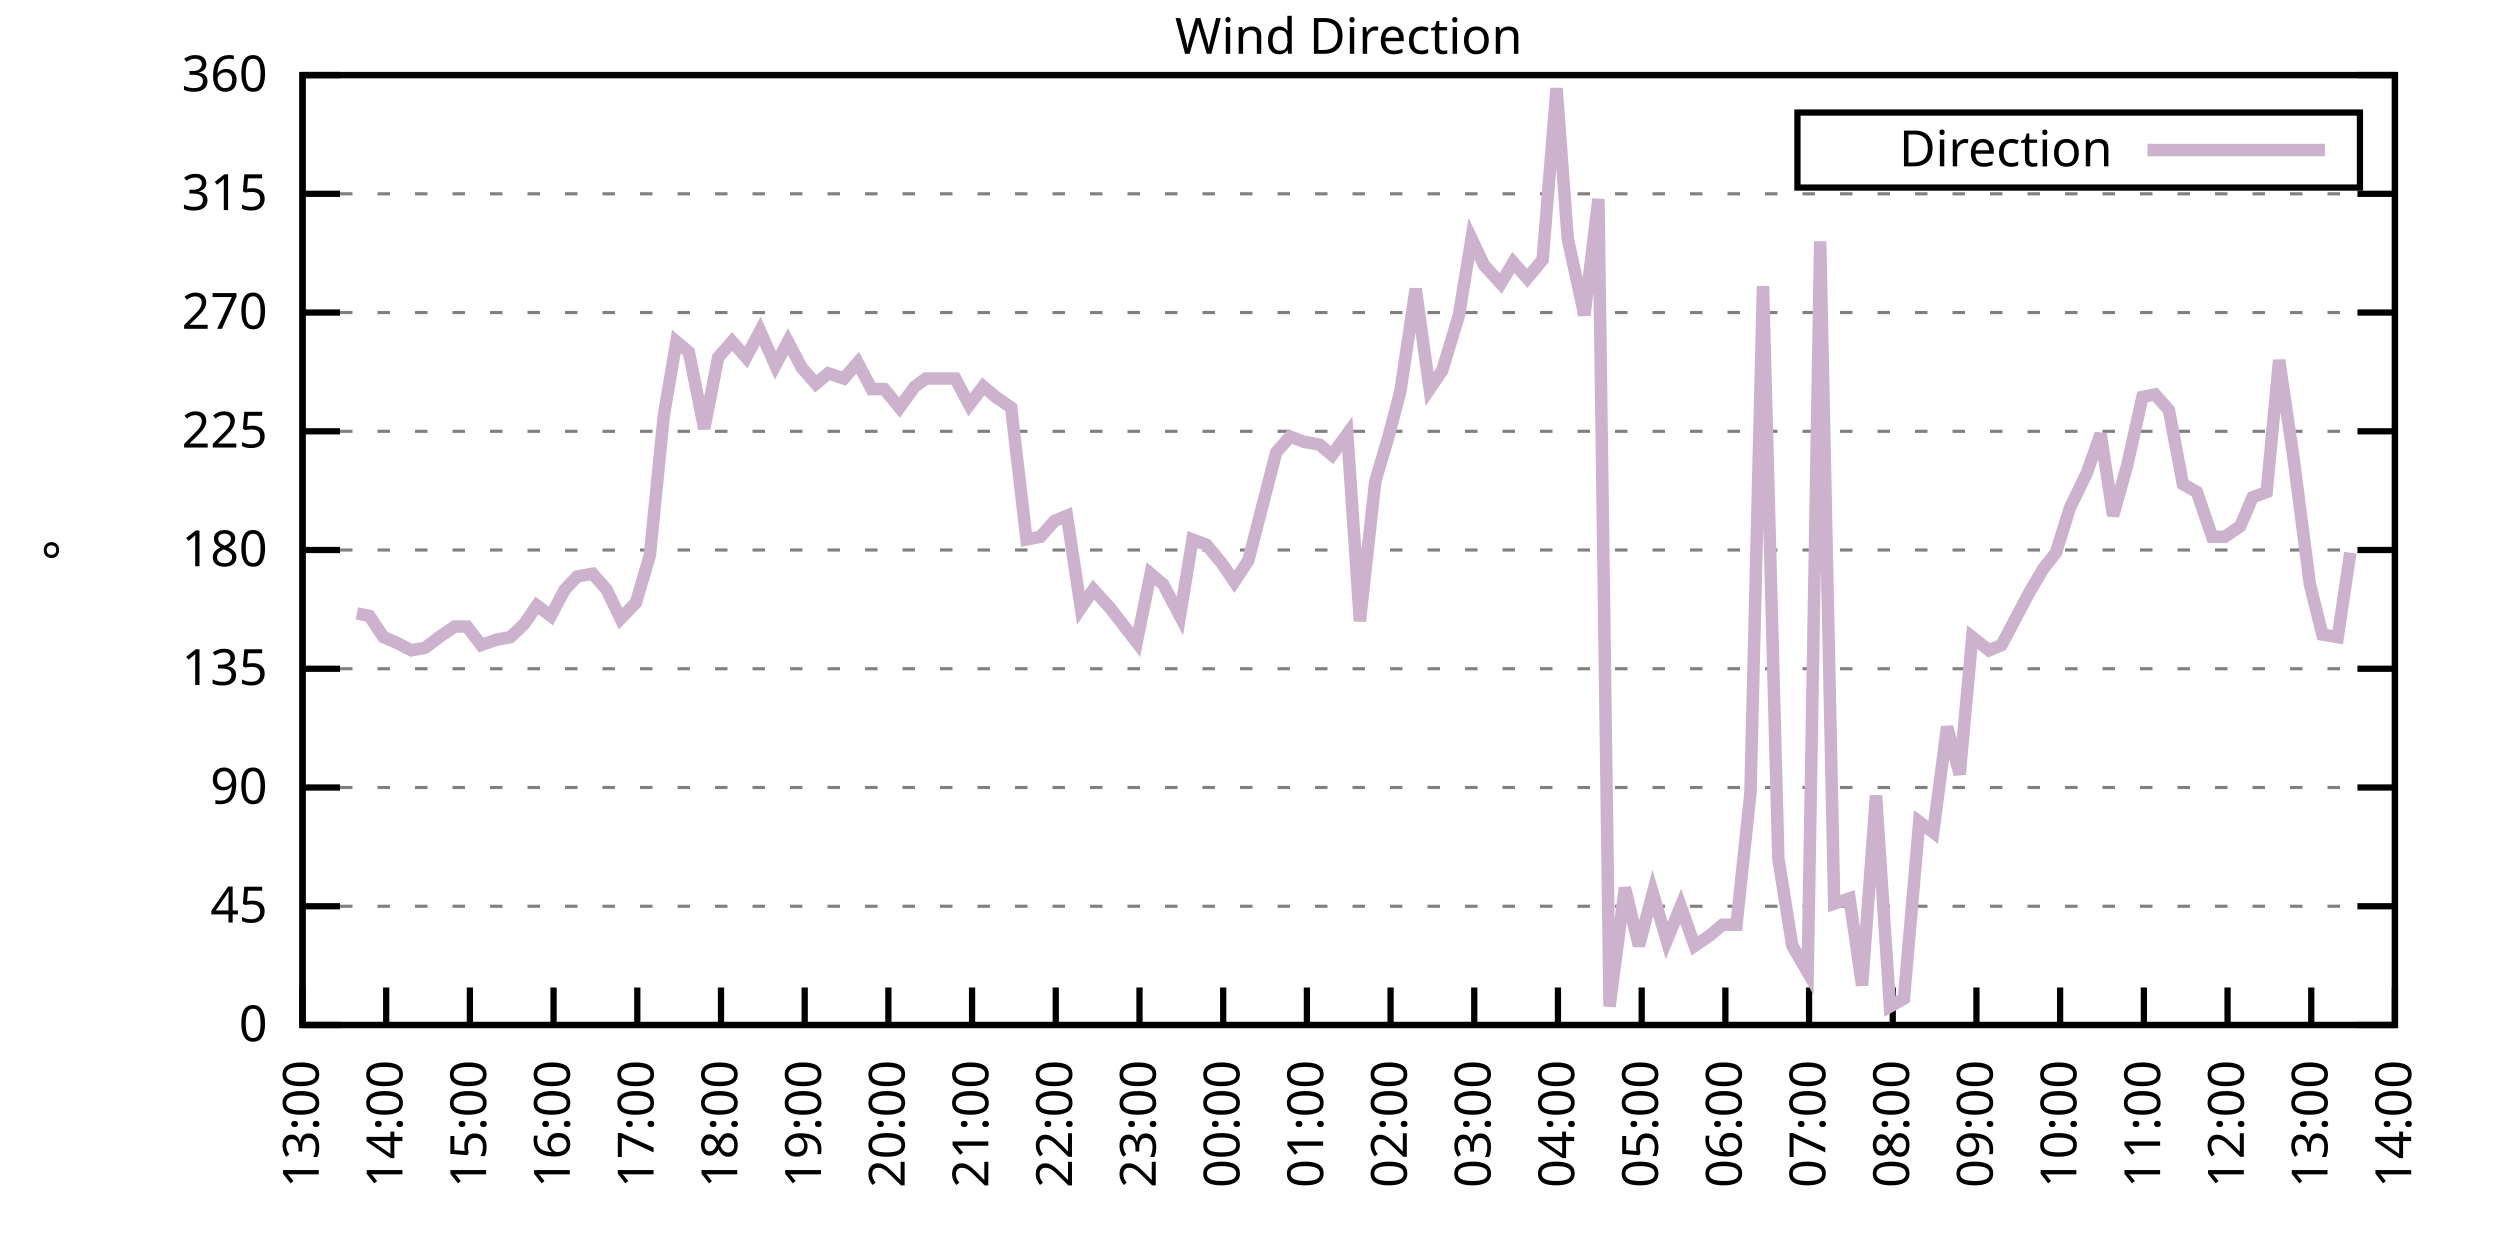
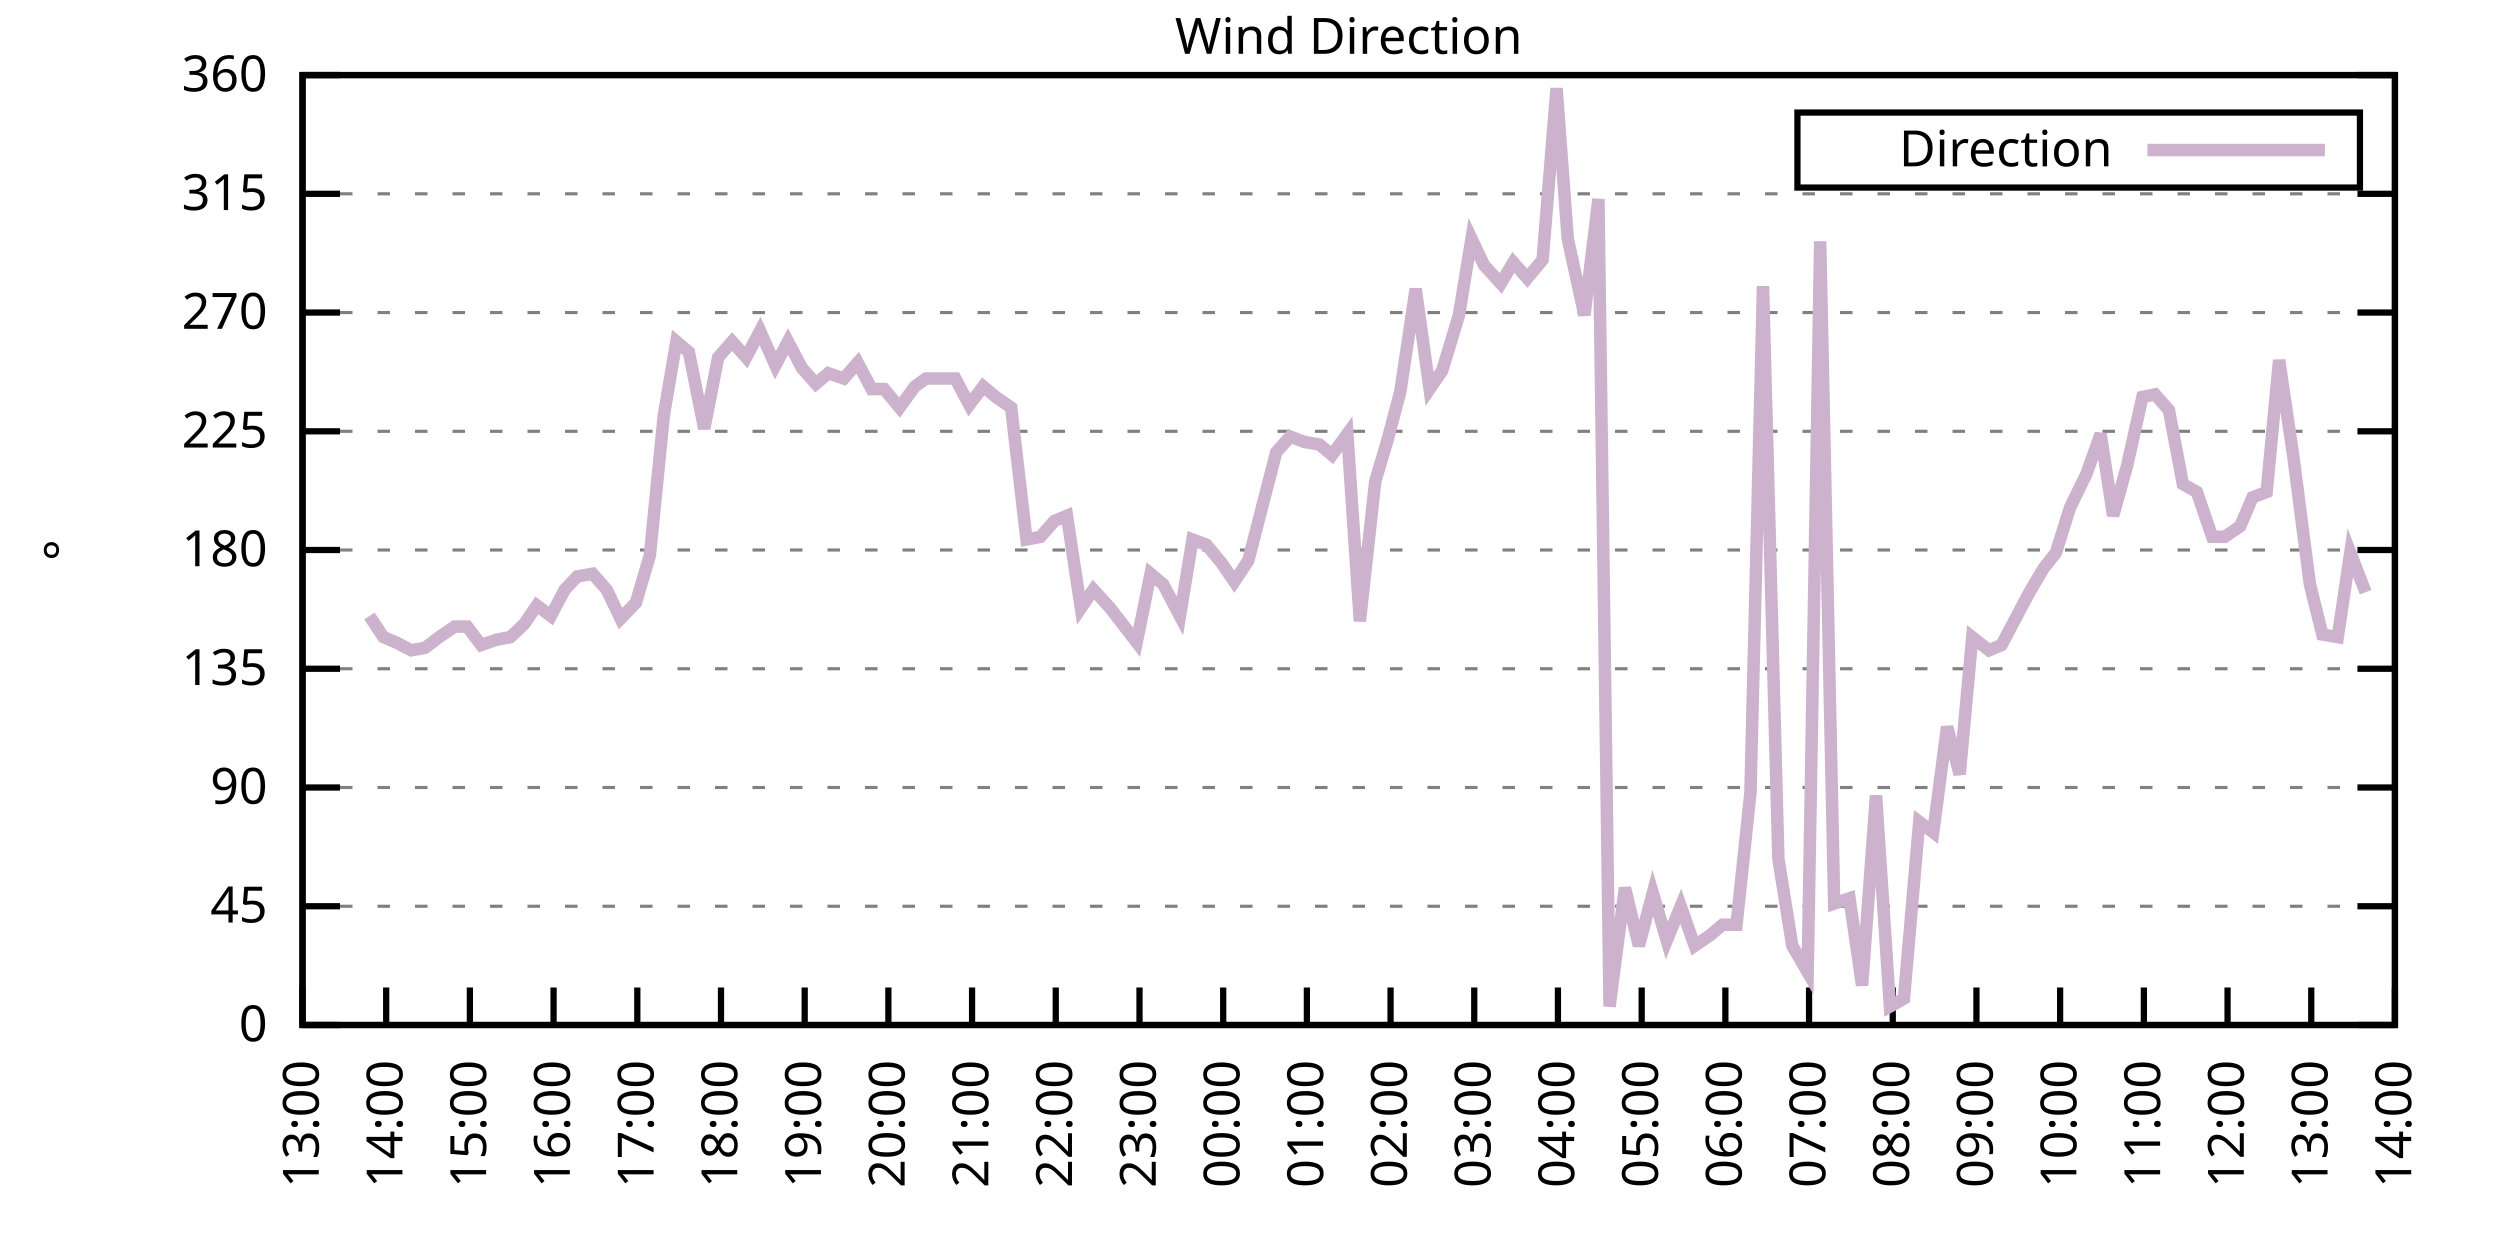
<svg xmlns="http://www.w3.org/2000/svg" xmlns:xlink="http://www.w3.org/1999/xlink" width="400" height="200" viewBox="0 0 400 200">
  <g id="gnuplot_canvas">
    <rect x="0" y="0" width="400" height="200" fill="none" />
    <defs>
      <circle id="gpDot" r="0.5" stroke-width="0.5" stroke="currentColor" />
      <path id="gpPt0" stroke-width="0.333" stroke="currentColor" d="M-1,0 h2 M0,-1 v2" />
      <path id="gpPt1" stroke-width="0.333" stroke="currentColor" d="M-1,-1 L1,1 M1,-1 L-1,1" />
      <path id="gpPt2" stroke-width="0.333" stroke="currentColor" d="M-1,0 L1,0 M0,-1 L0,1 M-1,-1 L1,1 M-1,1 L1,-1" />
      <rect id="gpPt3" stroke-width="0.333" stroke="currentColor" x="-1" y="-1" width="2" height="2" />
      <rect id="gpPt4" stroke-width="0.333" stroke="currentColor" fill="currentColor" x="-1" y="-1" width="2" height="2" />
      <circle id="gpPt5" stroke-width="0.333" stroke="currentColor" cx="0" cy="0" r="1" />
      <use xlink:href="#gpPt5" id="gpPt6" fill="currentColor" stroke="none" />
      <path id="gpPt7" stroke-width="0.333" stroke="currentColor" d="M0,-1.33 L-1.33,0.67 L1.33,0.67 z" />
      <use xlink:href="#gpPt7" id="gpPt8" fill="currentColor" stroke="none" />
      <use xlink:href="#gpPt7" id="gpPt9" stroke="currentColor" transform="rotate(180)" />
      <use xlink:href="#gpPt9" id="gpPt10" fill="currentColor" stroke="none" />
      <use xlink:href="#gpPt3" id="gpPt11" stroke="currentColor" transform="rotate(45)" />
      <use xlink:href="#gpPt11" id="gpPt12" fill="currentColor" stroke="none" />
      <path id="gpPt13" stroke-width="0.333" stroke="currentColor" d="M0,1.330 L1.265,0.411 L0.782,-1.067 L-0.782,-1.076 L-1.265,0.411 z" />
      <use xlink:href="#gpPt13" id="gpPt14" fill="currentColor" stroke="none" />
      <filter id="textbox" filterUnits="objectBoundingBox" x="0" y="0" height="1" width="1">
        <feFlood flood-color="white" flood-opacity="1" result="bgnd" />
        <feComposite in="SourceGraphic" in2="bgnd" operator="atop" />
      </filter>
      <filter id="greybox" filterUnits="objectBoundingBox" x="0" y="0" height="1" width="1">
        <feFlood flood-color="lightgrey" flood-opacity="1" result="grey" />
        <feComposite in="SourceGraphic" in2="grey" operator="atop" />
      </filter>
    </defs>
    <g fill="none" color="white" stroke="currentColor" stroke-width="1.00" stroke-linecap="butt" stroke-linejoin="miter">
</g>
    <g fill="none" color="black" stroke="currentColor" stroke-width="1.00" stroke-linecap="butt" stroke-linejoin="miter">
      <g stroke="none" shape-rendering="crispEdges">
        <polygon fill="rgb(255, 255, 255)" points="48.40,164.00 383.18,164.00 383.18,12.02 48.40,12.02 " />
      </g>
    </g>
    <g fill="none" color="black" stroke="currentColor" stroke-width="1.00" stroke-linecap="butt" stroke-linejoin="miter">
</g>
    <g fill="none" color="black" stroke="black" stroke-width="0.50" stroke-linecap="butt" stroke-linejoin="miter">
</g>
    <g fill="none" color="gray" stroke="currentColor" stroke-width="0.50" stroke-linecap="butt" stroke-linejoin="miter">
      <path stroke="gray" stroke-dasharray="2,4" class="gridline" d="M48.40,164.00 L383.19,164.00  " />
    </g>
    <g fill="none" color="gray" stroke="gray" stroke-width="1.00" stroke-linecap="butt" stroke-linejoin="miter">
</g>
    <g fill="none" color="black" stroke="currentColor" stroke-width="1.00" stroke-linecap="butt" stroke-linejoin="miter">
      <path stroke="black" d="M48.40,164.00 L54.40,164.00 M383.19,164.00 L377.19,164.00  " />
      <g transform="translate(42.80,166.60)" stroke="none" fill="black" font-family="Sans" font-size="8.00" text-anchor="end">
        <text>
          <tspan font-family="Sans"> 0</tspan>
        </text>
      </g>
    </g>
    <g fill="none" color="black" stroke="currentColor" stroke-width="1.00" stroke-linecap="butt" stroke-linejoin="miter">
</g>
    <g fill="none" color="black" stroke="black" stroke-width="0.50" stroke-linecap="butt" stroke-linejoin="miter">
</g>
    <g fill="none" color="gray" stroke="currentColor" stroke-width="0.50" stroke-linecap="butt" stroke-linejoin="miter">
      <path stroke="gray" stroke-dasharray="2,4" class="gridline" d="M48.40,145.00 L383.19,145.00  " />
    </g>
    <g fill="none" color="gray" stroke="gray" stroke-width="1.00" stroke-linecap="butt" stroke-linejoin="miter">
</g>
    <g fill="none" color="black" stroke="currentColor" stroke-width="1.00" stroke-linecap="butt" stroke-linejoin="miter">
      <path stroke="black" d="M48.40,145.00 L54.40,145.00 M383.19,145.00 L377.19,145.00  " />
      <g transform="translate(42.80,147.60)" stroke="none" fill="black" font-family="Sans" font-size="8.00" text-anchor="end">
        <text>
          <tspan font-family="Sans"> 45</tspan>
        </text>
      </g>
    </g>
    <g fill="none" color="black" stroke="currentColor" stroke-width="1.00" stroke-linecap="butt" stroke-linejoin="miter">
</g>
    <g fill="none" color="black" stroke="black" stroke-width="0.50" stroke-linecap="butt" stroke-linejoin="miter">
</g>
    <g fill="none" color="gray" stroke="currentColor" stroke-width="0.50" stroke-linecap="butt" stroke-linejoin="miter">
      <path stroke="gray" stroke-dasharray="2,4" class="gridline" d="M48.40,126.00 L383.19,126.00  " />
    </g>
    <g fill="none" color="gray" stroke="gray" stroke-width="1.00" stroke-linecap="butt" stroke-linejoin="miter">
</g>
    <g fill="none" color="black" stroke="currentColor" stroke-width="1.00" stroke-linecap="butt" stroke-linejoin="miter">
      <path stroke="black" d="M48.40,126.00 L54.40,126.00 M383.19,126.00 L377.19,126.00  " />
      <g transform="translate(42.80,128.60)" stroke="none" fill="black" font-family="Sans" font-size="8.00" text-anchor="end">
        <text>
          <tspan font-family="Sans"> 90</tspan>
        </text>
      </g>
    </g>
    <g fill="none" color="black" stroke="currentColor" stroke-width="1.00" stroke-linecap="butt" stroke-linejoin="miter">
</g>
    <g fill="none" color="black" stroke="black" stroke-width="0.50" stroke-linecap="butt" stroke-linejoin="miter">
</g>
    <g fill="none" color="gray" stroke="currentColor" stroke-width="0.50" stroke-linecap="butt" stroke-linejoin="miter">
      <path stroke="gray" stroke-dasharray="2,4" class="gridline" d="M48.40,107.00 L383.19,107.00  " />
    </g>
    <g fill="none" color="gray" stroke="gray" stroke-width="1.00" stroke-linecap="butt" stroke-linejoin="miter">
</g>
    <g fill="none" color="black" stroke="currentColor" stroke-width="1.00" stroke-linecap="butt" stroke-linejoin="miter">
      <path stroke="black" d="M48.40,107.00 L54.40,107.00 M383.19,107.00 L377.19,107.00  " />
      <g transform="translate(42.80,109.60)" stroke="none" fill="black" font-family="Sans" font-size="8.00" text-anchor="end">
        <text>
          <tspan font-family="Sans"> 135</tspan>
        </text>
      </g>
    </g>
    <g fill="none" color="black" stroke="currentColor" stroke-width="1.00" stroke-linecap="butt" stroke-linejoin="miter">
</g>
    <g fill="none" color="black" stroke="black" stroke-width="0.50" stroke-linecap="butt" stroke-linejoin="miter">
</g>
    <g fill="none" color="gray" stroke="currentColor" stroke-width="0.50" stroke-linecap="butt" stroke-linejoin="miter">
      <path stroke="gray" stroke-dasharray="2,4" class="gridline" d="M48.40,88.00 L383.19,88.00  " />
    </g>
    <g fill="none" color="gray" stroke="gray" stroke-width="1.00" stroke-linecap="butt" stroke-linejoin="miter">
</g>
    <g fill="none" color="black" stroke="currentColor" stroke-width="1.00" stroke-linecap="butt" stroke-linejoin="miter">
      <path stroke="black" d="M48.40,88.00 L54.40,88.00 M383.19,88.00 L377.19,88.00  " />
      <g transform="translate(42.80,90.60)" stroke="none" fill="black" font-family="Sans" font-size="8.00" text-anchor="end">
        <text>
          <tspan font-family="Sans"> 180</tspan>
        </text>
      </g>
    </g>
    <g fill="none" color="black" stroke="currentColor" stroke-width="1.00" stroke-linecap="butt" stroke-linejoin="miter">
</g>
    <g fill="none" color="black" stroke="black" stroke-width="0.50" stroke-linecap="butt" stroke-linejoin="miter">
</g>
    <g fill="none" color="gray" stroke="currentColor" stroke-width="0.50" stroke-linecap="butt" stroke-linejoin="miter">
      <path stroke="gray" stroke-dasharray="2,4" class="gridline" d="M48.40,69.01 L383.19,69.01  " />
    </g>
    <g fill="none" color="gray" stroke="gray" stroke-width="1.00" stroke-linecap="butt" stroke-linejoin="miter">
</g>
    <g fill="none" color="black" stroke="currentColor" stroke-width="1.00" stroke-linecap="butt" stroke-linejoin="miter">
      <path stroke="black" d="M48.40,69.01 L54.40,69.01 M383.19,69.01 L377.19,69.01  " />
      <g transform="translate(42.80,71.61)" stroke="none" fill="black" font-family="Sans" font-size="8.00" text-anchor="end">
        <text>
          <tspan font-family="Sans"> 225</tspan>
        </text>
      </g>
    </g>
    <g fill="none" color="black" stroke="currentColor" stroke-width="1.00" stroke-linecap="butt" stroke-linejoin="miter">
</g>
    <g fill="none" color="black" stroke="black" stroke-width="0.50" stroke-linecap="butt" stroke-linejoin="miter">
</g>
    <g fill="none" color="gray" stroke="currentColor" stroke-width="0.50" stroke-linecap="butt" stroke-linejoin="miter">
      <path stroke="gray" stroke-dasharray="2,4" class="gridline" d="M48.40,50.01 L383.19,50.01  " />
    </g>
    <g fill="none" color="gray" stroke="gray" stroke-width="1.00" stroke-linecap="butt" stroke-linejoin="miter">
</g>
    <g fill="none" color="black" stroke="currentColor" stroke-width="1.00" stroke-linecap="butt" stroke-linejoin="miter">
      <path stroke="black" d="M48.40,50.01 L54.40,50.01 M383.19,50.01 L377.19,50.01  " />
      <g transform="translate(42.80,52.61)" stroke="none" fill="black" font-family="Sans" font-size="8.00" text-anchor="end">
        <text>
          <tspan font-family="Sans"> 270</tspan>
        </text>
      </g>
    </g>
    <g fill="none" color="black" stroke="currentColor" stroke-width="1.00" stroke-linecap="butt" stroke-linejoin="miter">
</g>
    <g fill="none" color="black" stroke="black" stroke-width="0.50" stroke-linecap="butt" stroke-linejoin="miter">
</g>
    <g fill="none" color="gray" stroke="currentColor" stroke-width="0.50" stroke-linecap="butt" stroke-linejoin="miter">
      <path stroke="gray" stroke-dasharray="2,4" class="gridline" d="M48.40,31.01 L383.19,31.01  " />
    </g>
    <g fill="none" color="gray" stroke="gray" stroke-width="1.00" stroke-linecap="butt" stroke-linejoin="miter">
</g>
    <g fill="none" color="black" stroke="currentColor" stroke-width="1.00" stroke-linecap="butt" stroke-linejoin="miter">
      <path stroke="black" d="M48.40,31.01 L54.40,31.01 M383.19,31.01 L377.19,31.01  " />
      <g transform="translate(42.80,33.61)" stroke="none" fill="black" font-family="Sans" font-size="8.00" text-anchor="end">
        <text>
          <tspan font-family="Sans"> 315</tspan>
        </text>
      </g>
    </g>
    <g fill="none" color="black" stroke="currentColor" stroke-width="1.00" stroke-linecap="butt" stroke-linejoin="miter">
</g>
    <g fill="none" color="black" stroke="black" stroke-width="0.50" stroke-linecap="butt" stroke-linejoin="miter">
</g>
    <g fill="none" color="gray" stroke="currentColor" stroke-width="0.50" stroke-linecap="butt" stroke-linejoin="miter">
      <path stroke="gray" stroke-dasharray="2,4" class="gridline" d="M48.40,12.01 L383.19,12.01  " />
    </g>
    <g fill="none" color="gray" stroke="gray" stroke-width="1.00" stroke-linecap="butt" stroke-linejoin="miter">
</g>
    <g fill="none" color="black" stroke="currentColor" stroke-width="1.00" stroke-linecap="butt" stroke-linejoin="miter">
      <path stroke="black" d="M48.40,12.01 L54.40,12.01 M383.19,12.01 L377.19,12.01  " />
      <g transform="translate(42.80,14.61)" stroke="none" fill="black" font-family="Sans" font-size="8.00" text-anchor="end">
        <text>
          <tspan font-family="Sans"> 360</tspan>
        </text>
      </g>
    </g>
    <g fill="none" color="black" stroke="currentColor" stroke-width="1.00" stroke-linecap="butt" stroke-linejoin="miter">
      <path stroke="black" d="M48.40,164.00 L48.40,158.00  " />
      <g transform="translate(51.00,169.60) rotate(270.00)" stroke="none" fill="black" font-family="Sans" font-size="8.00" text-anchor="end">
        <text>
          <tspan font-family="Sans">13:00</tspan>
        </text>
      </g>
    </g>
    <g fill="none" color="black" stroke="currentColor" stroke-width="1.00" stroke-linecap="butt" stroke-linejoin="miter">
      <path stroke="black" d="M61.79,164.00 L61.79,158.00  " />
      <g transform="translate(64.39,169.60) rotate(270.00)" stroke="none" fill="black" font-family="Sans" font-size="8.00" text-anchor="end">
        <text>
          <tspan font-family="Sans">14:00</tspan>
        </text>
      </g>
    </g>
    <g fill="none" color="black" stroke="currentColor" stroke-width="1.00" stroke-linecap="butt" stroke-linejoin="miter">
      <path stroke="black" d="M75.18,164.00 L75.18,158.00  " />
      <g transform="translate(77.78,169.60) rotate(270.00)" stroke="none" fill="black" font-family="Sans" font-size="8.00" text-anchor="end">
        <text>
          <tspan font-family="Sans">15:00</tspan>
        </text>
      </g>
    </g>
    <g fill="none" color="black" stroke="currentColor" stroke-width="1.00" stroke-linecap="butt" stroke-linejoin="miter">
      <path stroke="black" d="M88.57,164.00 L88.57,158.00  " />
      <g transform="translate(91.17,169.60) rotate(270.00)" stroke="none" fill="black" font-family="Sans" font-size="8.00" text-anchor="end">
        <text>
          <tspan font-family="Sans">16:00</tspan>
        </text>
      </g>
    </g>
    <g fill="none" color="black" stroke="currentColor" stroke-width="1.00" stroke-linecap="butt" stroke-linejoin="miter">
      <path stroke="black" d="M101.97,164.00 L101.97,158.00  " />
      <g transform="translate(104.57,169.60) rotate(270.00)" stroke="none" fill="black" font-family="Sans" font-size="8.00" text-anchor="end">
        <text>
          <tspan font-family="Sans">17:00</tspan>
        </text>
      </g>
    </g>
    <g fill="none" color="black" stroke="currentColor" stroke-width="1.00" stroke-linecap="butt" stroke-linejoin="miter">
      <path stroke="black" d="M115.36,164.00 L115.36,158.00  " />
      <g transform="translate(117.96,169.60) rotate(270.00)" stroke="none" fill="black" font-family="Sans" font-size="8.00" text-anchor="end">
        <text>
          <tspan font-family="Sans">18:00</tspan>
        </text>
      </g>
    </g>
    <g fill="none" color="black" stroke="currentColor" stroke-width="1.00" stroke-linecap="butt" stroke-linejoin="miter">
      <path stroke="black" d="M128.75,164.00 L128.75,158.00  " />
      <g transform="translate(131.35,169.60) rotate(270.00)" stroke="none" fill="black" font-family="Sans" font-size="8.00" text-anchor="end">
        <text>
          <tspan font-family="Sans">19:00</tspan>
        </text>
      </g>
    </g>
    <g fill="none" color="black" stroke="currentColor" stroke-width="1.00" stroke-linecap="butt" stroke-linejoin="miter">
      <path stroke="black" d="M142.14,164.00 L142.14,158.00  " />
      <g transform="translate(144.74,169.60) rotate(270.00)" stroke="none" fill="black" font-family="Sans" font-size="8.00" text-anchor="end">
        <text>
          <tspan font-family="Sans">20:00</tspan>
        </text>
      </g>
    </g>
    <g fill="none" color="black" stroke="currentColor" stroke-width="1.00" stroke-linecap="butt" stroke-linejoin="miter">
      <path stroke="black" d="M155.53,164.00 L155.53,158.00  " />
      <g transform="translate(158.13,169.60) rotate(270.00)" stroke="none" fill="black" font-family="Sans" font-size="8.00" text-anchor="end">
        <text>
          <tspan font-family="Sans">21:00</tspan>
        </text>
      </g>
    </g>
    <g fill="none" color="black" stroke="currentColor" stroke-width="1.00" stroke-linecap="butt" stroke-linejoin="miter">
      <path stroke="black" d="M168.92,164.00 L168.92,158.00  " />
      <g transform="translate(171.52,169.60) rotate(270.00)" stroke="none" fill="black" font-family="Sans" font-size="8.00" text-anchor="end">
        <text>
          <tspan font-family="Sans">22:00</tspan>
        </text>
      </g>
    </g>
    <g fill="none" color="black" stroke="currentColor" stroke-width="1.00" stroke-linecap="butt" stroke-linejoin="miter">
      <path stroke="black" d="M182.32,164.00 L182.32,158.00  " />
      <g transform="translate(184.92,169.60) rotate(270.00)" stroke="none" fill="black" font-family="Sans" font-size="8.00" text-anchor="end">
        <text>
          <tspan font-family="Sans">23:00</tspan>
        </text>
      </g>
    </g>
    <g fill="none" color="black" stroke="currentColor" stroke-width="1.00" stroke-linecap="butt" stroke-linejoin="miter">
      <path stroke="black" d="M195.71,164.00 L195.71,158.00  " />
      <g transform="translate(198.31,169.60) rotate(270.00)" stroke="none" fill="black" font-family="Sans" font-size="8.00" text-anchor="end">
        <text>
          <tspan font-family="Sans">00:00</tspan>
        </text>
      </g>
    </g>
    <g fill="none" color="black" stroke="currentColor" stroke-width="1.00" stroke-linecap="butt" stroke-linejoin="miter">
      <path stroke="black" d="M209.10,164.00 L209.10,158.00  " />
      <g transform="translate(211.70,169.60) rotate(270.00)" stroke="none" fill="black" font-family="Sans" font-size="8.00" text-anchor="end">
        <text>
          <tspan font-family="Sans">01:00</tspan>
        </text>
      </g>
    </g>
    <g fill="none" color="black" stroke="currentColor" stroke-width="1.00" stroke-linecap="butt" stroke-linejoin="miter">
      <path stroke="black" d="M222.49,164.00 L222.49,158.00  " />
      <g transform="translate(225.09,169.60) rotate(270.00)" stroke="none" fill="black" font-family="Sans" font-size="8.00" text-anchor="end">
        <text>
          <tspan font-family="Sans">02:00</tspan>
        </text>
      </g>
    </g>
    <g fill="none" color="black" stroke="currentColor" stroke-width="1.00" stroke-linecap="butt" stroke-linejoin="miter">
      <path stroke="black" d="M235.88,164.00 L235.88,158.00  " />
      <g transform="translate(238.48,169.60) rotate(270.00)" stroke="none" fill="black" font-family="Sans" font-size="8.00" text-anchor="end">
        <text>
          <tspan font-family="Sans">03:00</tspan>
        </text>
      </g>
    </g>
    <g fill="none" color="black" stroke="currentColor" stroke-width="1.00" stroke-linecap="butt" stroke-linejoin="miter">
      <path stroke="black" d="M249.27,164.00 L249.27,158.00  " />
      <g transform="translate(251.87,169.60) rotate(270.00)" stroke="none" fill="black" font-family="Sans" font-size="8.00" text-anchor="end">
        <text>
          <tspan font-family="Sans">04:00</tspan>
        </text>
      </g>
    </g>
    <g fill="none" color="black" stroke="currentColor" stroke-width="1.00" stroke-linecap="butt" stroke-linejoin="miter">
      <path stroke="black" d="M262.67,164.00 L262.67,158.00  " />
      <g transform="translate(265.27,169.60) rotate(270.00)" stroke="none" fill="black" font-family="Sans" font-size="8.00" text-anchor="end">
        <text>
          <tspan font-family="Sans">05:00</tspan>
        </text>
      </g>
    </g>
    <g fill="none" color="black" stroke="currentColor" stroke-width="1.00" stroke-linecap="butt" stroke-linejoin="miter">
      <path stroke="black" d="M276.06,164.00 L276.06,158.00  " />
      <g transform="translate(278.66,169.60) rotate(270.00)" stroke="none" fill="black" font-family="Sans" font-size="8.00" text-anchor="end">
        <text>
          <tspan font-family="Sans">06:00</tspan>
        </text>
      </g>
    </g>
    <g fill="none" color="black" stroke="currentColor" stroke-width="1.00" stroke-linecap="butt" stroke-linejoin="miter">
      <path stroke="black" d="M289.45,164.00 L289.45,158.00  " />
      <g transform="translate(292.05,169.60) rotate(270.00)" stroke="none" fill="black" font-family="Sans" font-size="8.00" text-anchor="end">
        <text>
          <tspan font-family="Sans">07:00</tspan>
        </text>
      </g>
    </g>
    <g fill="none" color="black" stroke="currentColor" stroke-width="1.00" stroke-linecap="butt" stroke-linejoin="miter">
      <path stroke="black" d="M302.84,164.00 L302.84,158.00  " />
      <g transform="translate(305.44,169.60) rotate(270.00)" stroke="none" fill="black" font-family="Sans" font-size="8.00" text-anchor="end">
        <text>
          <tspan font-family="Sans">08:00</tspan>
        </text>
      </g>
    </g>
    <g fill="none" color="black" stroke="currentColor" stroke-width="1.00" stroke-linecap="butt" stroke-linejoin="miter">
      <path stroke="black" d="M316.23,164.00 L316.23,158.00  " />
      <g transform="translate(318.83,169.60) rotate(270.00)" stroke="none" fill="black" font-family="Sans" font-size="8.00" text-anchor="end">
        <text>
          <tspan font-family="Sans">09:00</tspan>
        </text>
      </g>
    </g>
    <g fill="none" color="black" stroke="currentColor" stroke-width="1.00" stroke-linecap="butt" stroke-linejoin="miter">
      <path stroke="black" d="M329.62,164.00 L329.62,158.00  " />
      <g transform="translate(332.22,169.60) rotate(270.00)" stroke="none" fill="black" font-family="Sans" font-size="8.00" text-anchor="end">
        <text>
          <tspan font-family="Sans">10:00</tspan>
        </text>
      </g>
    </g>
    <g fill="none" color="black" stroke="currentColor" stroke-width="1.00" stroke-linecap="butt" stroke-linejoin="miter">
      <path stroke="black" d="M343.02,164.00 L343.02,158.00  " />
      <g transform="translate(345.62,169.60) rotate(270.00)" stroke="none" fill="black" font-family="Sans" font-size="8.00" text-anchor="end">
        <text>
          <tspan font-family="Sans">11:00</tspan>
        </text>
      </g>
    </g>
    <g fill="none" color="black" stroke="currentColor" stroke-width="1.00" stroke-linecap="butt" stroke-linejoin="miter">
      <path stroke="black" d="M356.41,164.00 L356.41,158.00  " />
      <g transform="translate(359.01,169.60) rotate(270.00)" stroke="none" fill="black" font-family="Sans" font-size="8.00" text-anchor="end">
        <text>
          <tspan font-family="Sans">12:00</tspan>
        </text>
      </g>
    </g>
    <g fill="none" color="black" stroke="currentColor" stroke-width="1.00" stroke-linecap="butt" stroke-linejoin="miter">
      <path stroke="black" d="M369.80,164.00 L369.80,158.00  " />
      <g transform="translate(372.40,169.60) rotate(270.00)" stroke="none" fill="black" font-family="Sans" font-size="8.00" text-anchor="end">
        <text>
          <tspan font-family="Sans">13:00</tspan>
        </text>
      </g>
    </g>
    <g fill="none" color="black" stroke="currentColor" stroke-width="1.00" stroke-linecap="butt" stroke-linejoin="miter">
      <path stroke="black" d="M383.19,164.00 L383.19,158.00  " />
      <g transform="translate(385.79,169.60) rotate(270.00)" stroke="none" fill="black" font-family="Sans" font-size="8.00" text-anchor="end">
        <text>
          <tspan font-family="Sans">14:00</tspan>
        </text>
      </g>
    </g>
    <g fill="none" color="black" stroke="currentColor" stroke-width="1.00" stroke-linecap="butt" stroke-linejoin="miter">
</g>
    <g fill="none" color="black" stroke="currentColor" stroke-width="1.00" stroke-linecap="butt" stroke-linejoin="miter">
      <path stroke="black" d="M48.40,12.01 L48.40,164.00 L383.19,164.00 L383.19,12.01 L48.40,12.01 Z  " />
    </g>
    <g fill="none" color="black" stroke="currentColor" stroke-width="1.00" stroke-linecap="butt" stroke-linejoin="miter">
</g>
    <g fill="none" color="black" stroke="currentColor" stroke-width="1.00" stroke-linecap="butt" stroke-linejoin="miter">
      <path stroke="black" d="M287.59,30.01 L287.59,18.01 L377.59,18.01 L377.59,30.01 L287.59,30.01 Z  " />
    </g>
    <g id="Wind_direction_plot_1">
      <g fill="none" color="white" stroke="black" stroke-width="2.00" stroke-linecap="butt" stroke-linejoin="miter">
</g>
      <g fill="none" color="black" stroke="currentColor" stroke-width="2.00" stroke-linecap="butt" stroke-linejoin="miter">
        <g transform="translate(337.99,26.61)" stroke="none" fill="black" font-family="Sans" font-size="8.00" text-anchor="end">
          <text>
            <tspan font-family="Sans">Direction</tspan>
          </text>
        </g>
      </g>
      <g fill="none" color="black" stroke="currentColor" stroke-width="2.00" stroke-linecap="butt" stroke-linejoin="miter">
-         <path stroke="rgb(204, 178, 204)" d="M343.59,24.01 L371.99,24.01 M57.10,98.14 L59.11,98.56 L61.35,101.94 L63.35,102.78 L65.81,104.05 L68.04,103.63   L70.27,101.94 L72.73,100.25 L74.74,100.25 L76.97,103.20 L79.42,102.36 L81.66,101.94 L83.89,99.83 L85.90,96.87   L88.13,98.56 L90.36,94.34 L92.37,92.23 L94.82,91.80 L97.06,94.34 L99.29,98.98 L101.74,96.45 L103.98,88.85   L106.21,66.47 L108.22,54.65 L110.22,56.34 L112.68,68.58 L114.91,57.18 L117.14,54.65 L119.38,57.18 L121.61,52.96   L124.06,58.45 L126.07,54.65 L128.30,58.87 L130.54,61.41 L132.54,59.72 L135.00,60.56 L137.23,58.03 L139.46,62.25   L141.47,62.25 L143.93,65.21 L146.38,61.83 L148.17,60.56 L150.62,60.56 L152.85,60.56 L155.09,64.78 L157.32,61.83   L159.33,63.52 L161.78,65.21 L164.24,86.32 L166.47,85.89 L168.70,83.36 L170.71,82.52 L172.94,97.29 L174.95,94.34   L177.63,97.29 L181.87,102.78 L184.10,91.80 L186.11,93.49 L188.79,98.56 L190.80,86.32 L193.03,87.16 L195.48,90.12   L197.49,93.07 L199.73,89.69 L204.19,72.38 L206.42,69.85 L208.65,70.70 L211.11,71.12 L213.12,72.81 L215.57,69.43   L217.58,99.40 L220.04,77.03 L222.04,70.27 L224.05,62.67 L226.51,46.21 L228.74,62.25 L230.75,59.30 L233.43,50.43   L235.44,38.19 L237.44,42.41 L240.12,45.36 L242.13,41.99 L244.36,44.52 L246.82,41.56 L249.05,14.12 L250.84,38.19   L253.51,50.43 L255.75,31.85 L257.53,161.04 L259.99,142.05 L262.22,151.33 L264.45,142.89 L266.68,150.49 L268.92,145.00   L271.15,151.33 L273.60,149.65 L275.61,147.96 L277.84,147.96 L280.07,126.85 L282.08,45.79 L284.54,137.40 L286.77,151.33   L289.23,155.56 L291.23,38.61 L293.47,144.58 L295.92,143.73 L297.93,157.67 L300.16,127.27 L302.39,161.04 L304.63,159.78   L307.08,131.49 L309.31,133.18 L311.54,116.29 L313.55,123.89 L315.56,101.94 L318.24,104.05 L320.25,103.20 L322.70,98.56   L324.71,94.76 L326.95,90.96 L328.95,88.43 L331.19,81.25 L333.86,75.76 L336.10,69.43 L338.10,82.52 L340.34,74.49   L342.79,63.52 L344.80,63.10 L347.03,65.63 L349.26,77.45 L351.50,78.72 L353.95,85.89 L355.96,85.89 L358.42,84.21   L360.42,79.56 L362.66,78.72 L364.66,57.61 L366.90,72.81 L369.58,93.49 L371.58,101.52 L374.04,101.94 L376.05,88.43    " />
+         <path stroke="rgb(204, 178, 204)" d="M343.59,24.01 L371.99,24.01 M59.11,98.56 L61.35,101.94 L63.35,102.78 L65.81,104.05 L68.04,103.63 L70.27,101.94   L72.73,100.25 L74.74,100.25 L76.97,103.20 L79.42,102.36 L81.66,101.94 L83.89,99.83 L85.90,96.87 L88.13,98.56   L90.36,94.34 L92.37,92.23 L94.82,91.80 L97.06,94.34 L99.29,98.98 L101.74,96.45 L103.98,88.85 L106.21,66.47   L108.22,54.65 L110.22,56.34 L112.68,68.58 L114.91,57.18 L117.14,54.65 L119.38,57.18 L121.61,52.96 L124.06,58.45   L126.07,54.65 L128.30,58.87 L130.54,61.41 L132.54,59.72 L135.00,60.56 L137.23,58.03 L139.46,62.25 L141.47,62.25   L143.93,65.21 L146.38,61.83 L148.17,60.56 L150.62,60.56 L152.85,60.56 L155.09,64.78 L157.32,61.83 L159.33,63.52   L161.78,65.21 L164.24,86.32 L166.47,85.89 L168.70,83.36 L170.71,82.52 L172.94,97.29 L174.95,94.34 L177.63,97.29   L181.87,102.78 L184.10,91.80 L186.11,93.49 L188.79,98.56 L190.80,86.32 L193.03,87.16 L195.48,90.12 L197.49,93.07   L199.73,89.69 L204.19,72.38 L206.42,69.85 L208.65,70.70 L211.11,71.12 L213.12,72.81 L215.57,69.43 L217.58,99.40   L220.04,77.03 L222.04,70.27 L224.05,62.67 L226.51,46.21 L228.74,62.25 L230.75,59.30 L233.43,50.43 L235.44,38.19   L237.44,42.41 L240.12,45.36 L242.13,41.99 L244.36,44.52 L246.82,41.56 L249.05,14.12 L250.84,38.19 L253.51,50.43   L255.75,31.85 L257.53,161.04 L259.99,142.05 L262.22,151.33 L264.45,142.89 L266.68,150.49 L268.92,145.00 L271.15,151.33   L273.60,149.65 L275.61,147.96 L277.84,147.96 L280.07,126.85 L282.08,45.79 L284.54,137.40 L286.77,151.33 L289.23,155.56   L291.23,38.61 L293.47,144.58 L295.92,143.73 L297.93,157.67 L300.16,127.27 L302.39,161.04 L304.63,159.78 L307.08,131.49   L309.31,133.18 L311.54,116.29 L313.55,123.89 L315.56,101.94 L318.24,104.05 L320.25,103.20 L322.70,98.56 L324.71,94.76   L326.95,90.96 L328.95,88.43 L331.19,81.25 L333.86,75.76 L336.10,69.43 L338.10,82.52 L340.34,74.49 L342.79,63.52   L344.80,63.10 L347.03,65.63 L349.26,77.45 L351.50,78.72 L353.95,85.89 L355.96,85.89 L358.42,84.21 L360.42,79.56   L362.66,78.72 L364.66,57.61 L366.90,72.81 L369.58,93.49 L371.58,101.52 L374.04,101.94 L376.05,88.43 L378.50,94.76    " />
      </g>
    </g>
    <g fill="none" color="black" stroke="currentColor" stroke-width="2.00" stroke-linecap="butt" stroke-linejoin="miter">
</g>
    <g fill="none" color="black" stroke="black" stroke-width="1.00" stroke-linecap="butt" stroke-linejoin="miter">
</g>
    <g fill="none" color="black" stroke="currentColor" stroke-width="1.00" stroke-linecap="butt" stroke-linejoin="miter">
      <path stroke="black" d="M48.40,12.01 L48.40,164.00 L383.19,164.00 L383.19,12.01 L48.40,12.01 Z  " />
      <g transform="translate(12.80,88.01) rotate(270.00)" stroke="none" fill="black" font-family="Sans" font-size="8.00" text-anchor="middle">
        <text>
          <tspan font-family="Sans">°</tspan>
        </text>
      </g>
    </g>
    <g fill="none" color="black" stroke="currentColor" stroke-width="1.00" stroke-linecap="butt" stroke-linejoin="miter">
</g>
    <g fill="none" color="black" stroke="currentColor" stroke-width="1.00" stroke-linecap="butt" stroke-linejoin="miter">
      <g transform="translate(215.79,8.61)" stroke="none" fill="black" font-family="Sans" font-size="8.00" text-anchor="middle">
        <text>
          <tspan font-family="Sans">Wind Direction</tspan>
        </text>
      </g>
    </g>
    <g fill="none" color="black" stroke="currentColor" stroke-width="1.00" stroke-linecap="butt" stroke-linejoin="miter">
</g>
  </g>
</svg>
